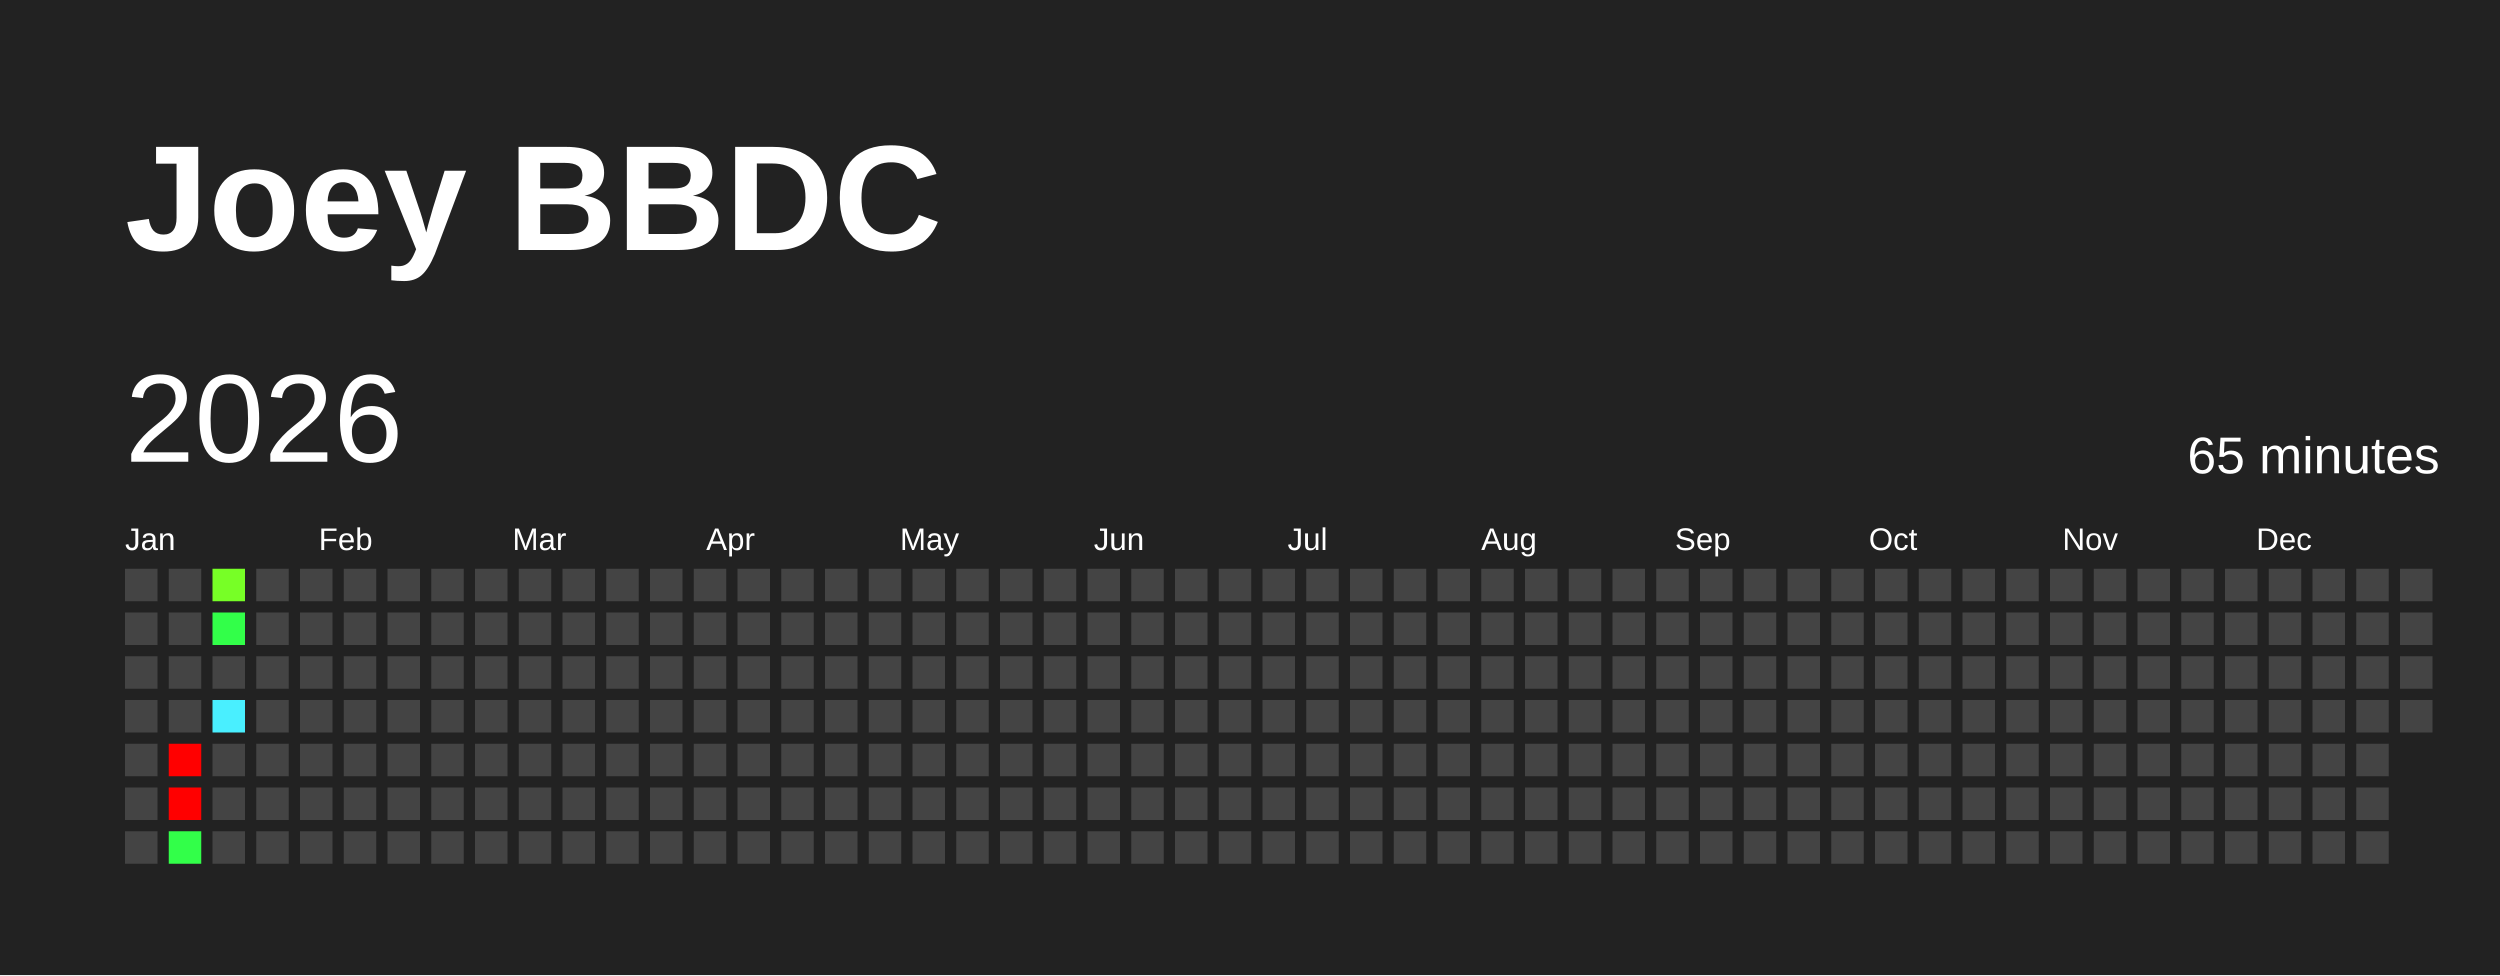
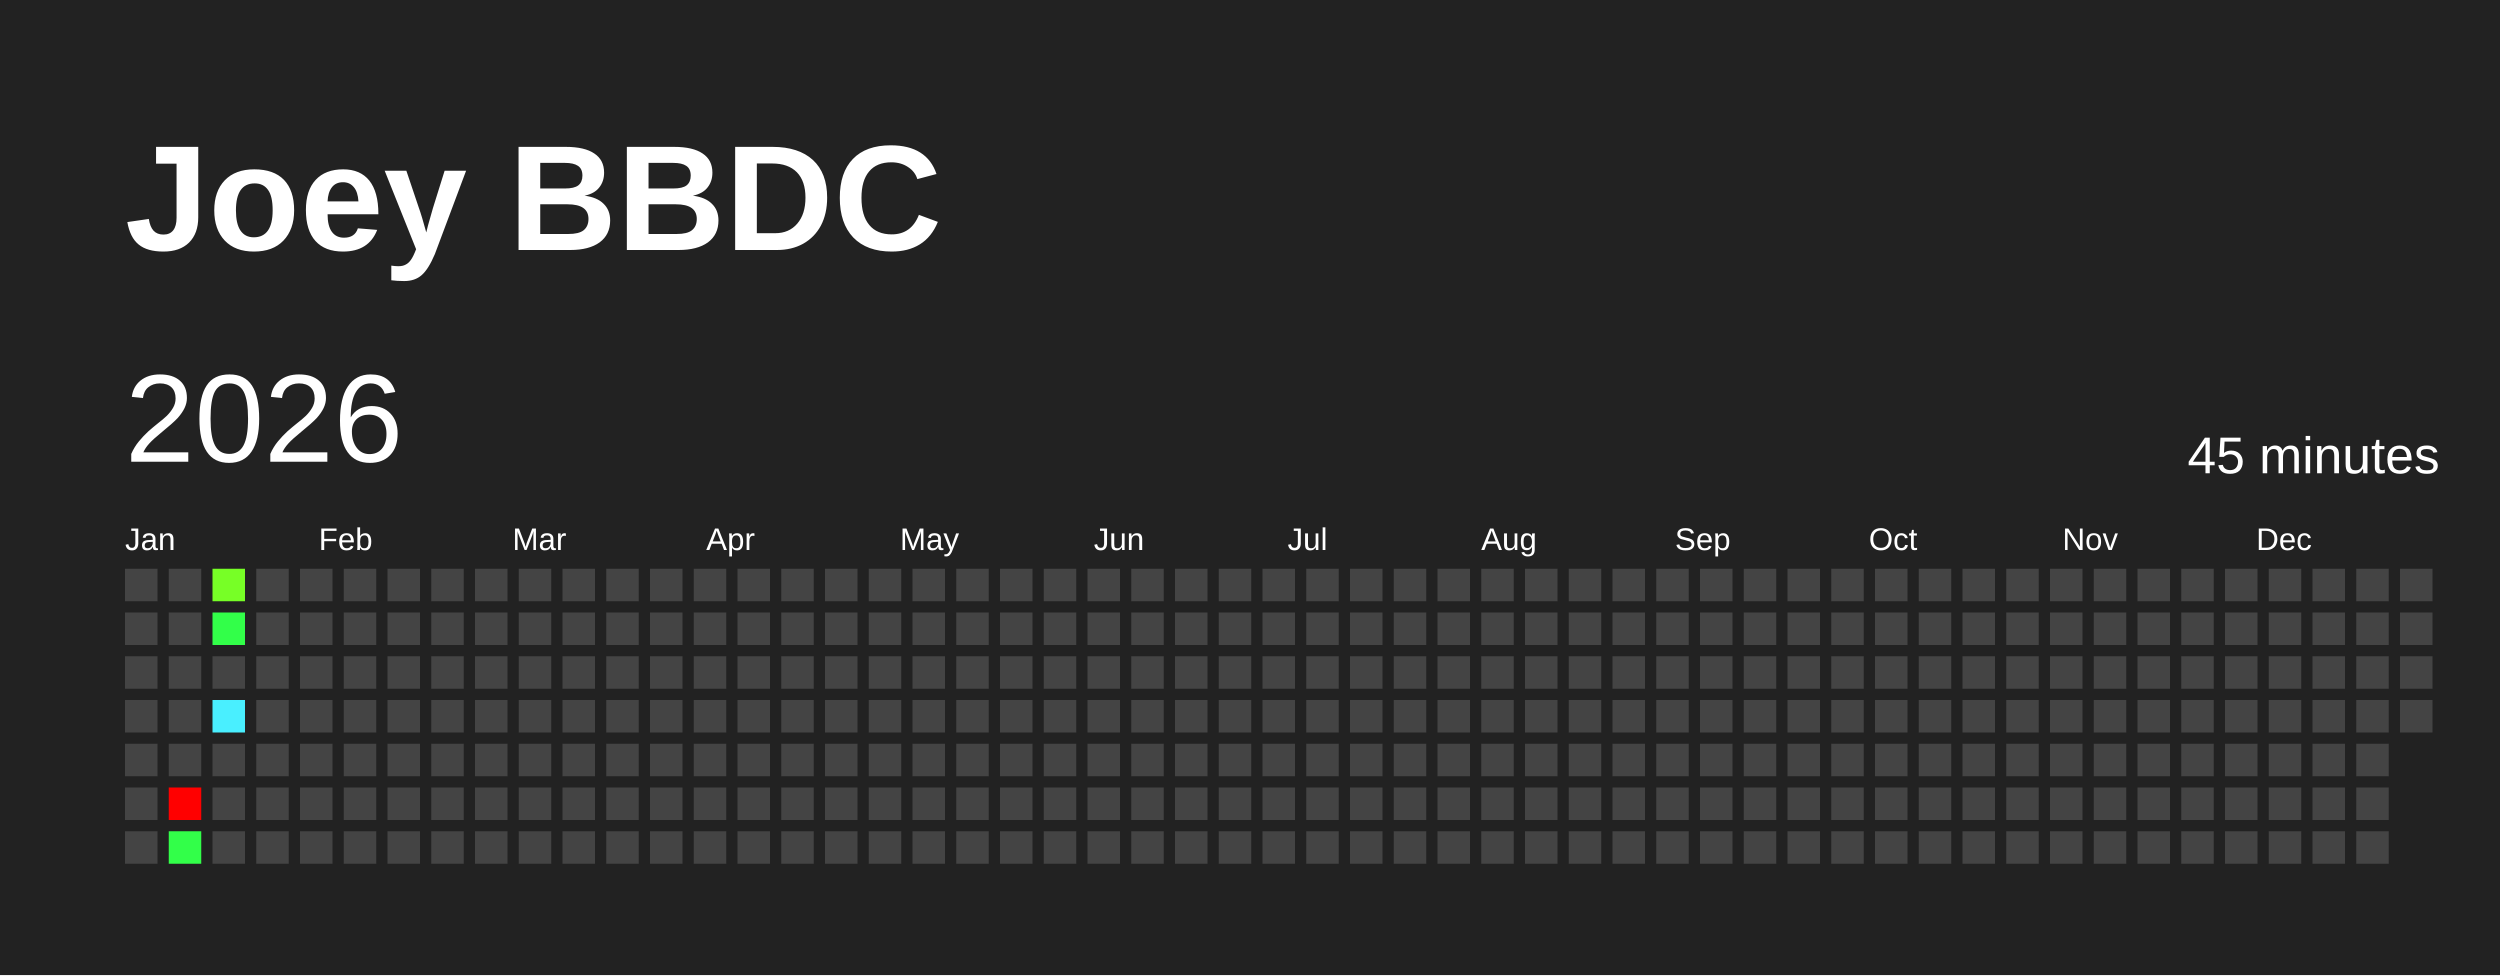
<svg xmlns="http://www.w3.org/2000/svg" baseProfile="full" height="78mm" version="1.1" viewBox="0,0,200,78" width="200mm">
  <defs />
  <rect fill="#222222" height="78" width="200" x="0" y="0" />
  <text fill="#FFFFFF" style="font-size:12px; font-family:Arial; font-weight:bold;" x="10" y="20">Joey BBDC</text>
  <text dominant-baseline="hanging" fill="#FFFFFF" style="font-size:10.0px; font-family:Arial;" x="10" y="30">2026</text>
-   <text dominant-baseline="hanging" fill="#FFFFFF" style="font-size:4.125px; font-family:Arial;" x="175" y="35">65 minutes</text>
+   <text dominant-baseline="hanging" fill="#FFFFFF" style="font-size:4.125px; font-family:Arial;" x="175" y="35">45 minutes</text>
  <text fill="#FFFFFF" style="font-size:2.5px; font-family:Arial" x="10.0" y="44">Jan</text>
  <text fill="#FFFFFF" style="font-size:2.5px; font-family:Arial" x="25.5" y="44">Feb</text>
  <text fill="#FFFFFF" style="font-size:2.5px; font-family:Arial" x="41.0" y="44">Mar</text>
  <text fill="#FFFFFF" style="font-size:2.5px; font-family:Arial" x="56.5" y="44">Apr</text>
  <text fill="#FFFFFF" style="font-size:2.5px; font-family:Arial" x="72.0" y="44">May</text>
  <text fill="#FFFFFF" style="font-size:2.5px; font-family:Arial" x="87.5" y="44">Jun</text>
  <text fill="#FFFFFF" style="font-size:2.5px; font-family:Arial" x="103.0" y="44">Jul</text>
  <text fill="#FFFFFF" style="font-size:2.5px; font-family:Arial" x="118.5" y="44">Aug</text>
  <text fill="#FFFFFF" style="font-size:2.5px; font-family:Arial" x="134.0" y="44">Sep</text>
  <text fill="#FFFFFF" style="font-size:2.5px; font-family:Arial" x="149.5" y="44">Oct</text>
  <text fill="#FFFFFF" style="font-size:2.5px; font-family:Arial" x="165.0" y="44">Nov</text>
  <text fill="#FFFFFF" style="font-size:2.5px; font-family:Arial" x="180.5" y="44">Dec</text>
  <rect fill="#444444" height="2.6" width="2.6" x="10.0" y="45.5" />
  <rect fill="#444444" height="2.6" width="2.6" x="10.0" y="49.0" />
  <rect fill="#444444" height="2.6" width="2.6" x="10.0" y="52.5" />
  <rect fill="#444444" height="2.6" width="2.6" x="10.0" y="56.0" />
  <rect fill="#444444" height="2.6" width="2.6" x="10.0" y="59.5" />
  <rect fill="#444444" height="2.6" width="2.6" x="10.0" y="63.0" />
  <rect fill="#444444" height="2.6" width="2.6" x="10.0" y="66.5" />
  <rect fill="#444444" height="2.6" width="2.6" x="13.5" y="45.5" />
  <rect fill="#444444" height="2.6" width="2.6" x="13.5" y="49.0" />
  <rect fill="#444444" height="2.6" width="2.6" x="13.5" y="52.5" />
  <rect fill="#444444" height="2.6" width="2.6" x="13.5" y="56.0" />
-   <rect fill="red" height="2.6" width="2.6" x="13.5" y="59.5" />
+   <rect fill="#444444" height="2.6" width="2.6" x="13.5" y="59.5" />
  <rect fill="red" height="2.6" width="2.6" x="13.5" y="63.0" />
  <rect fill="#32ff49" height="2.6" width="2.6" x="13.5" y="66.5" />
  <rect fill="#77ff26" height="2.6" width="2.6" x="17.0" y="45.5" />
  <rect fill="#32ff49" height="2.6" width="2.6" x="17.0" y="49.0" />
  <rect fill="#444444" height="2.6" width="2.6" x="17.0" y="52.5" />
  <rect fill="#49efff" height="2.6" width="2.6" x="17.0" y="56.0" />
  <rect fill="#444444" height="2.6" width="2.6" x="17.0" y="59.5" />
  <rect fill="#444444" height="2.6" width="2.6" x="17.0" y="63.0" />
  <rect fill="#444444" height="2.6" width="2.6" x="17.0" y="66.5" />
  <rect fill="#444444" height="2.6" width="2.6" x="20.5" y="45.5" />
  <rect fill="#444444" height="2.6" width="2.6" x="20.5" y="49.0" />
  <rect fill="#444444" height="2.6" width="2.6" x="20.5" y="52.5" />
  <rect fill="#444444" height="2.6" width="2.6" x="20.5" y="56.0" />
  <rect fill="#444444" height="2.6" width="2.6" x="20.5" y="59.5" />
  <rect fill="#444444" height="2.6" width="2.6" x="20.5" y="63.0" />
  <rect fill="#444444" height="2.6" width="2.6" x="20.5" y="66.5" />
  <rect fill="#444444" height="2.6" width="2.6" x="24.0" y="45.5" />
  <rect fill="#444444" height="2.6" width="2.6" x="24.0" y="49.0" />
  <rect fill="#444444" height="2.6" width="2.6" x="24.0" y="52.5" />
  <rect fill="#444444" height="2.6" width="2.6" x="24.0" y="56.0" />
  <rect fill="#444444" height="2.6" width="2.6" x="24.0" y="59.5" />
  <rect fill="#444444" height="2.6" width="2.6" x="24.0" y="63.0" />
  <rect fill="#444444" height="2.6" width="2.6" x="24.0" y="66.5" />
  <rect fill="#444444" height="2.6" width="2.6" x="27.5" y="45.5" />
  <rect fill="#444444" height="2.6" width="2.6" x="27.5" y="49.0" />
  <rect fill="#444444" height="2.6" width="2.6" x="27.5" y="52.5" />
  <rect fill="#444444" height="2.6" width="2.6" x="27.5" y="56.0" />
  <rect fill="#444444" height="2.6" width="2.6" x="27.5" y="59.5" />
  <rect fill="#444444" height="2.6" width="2.6" x="27.5" y="63.0" />
  <rect fill="#444444" height="2.6" width="2.6" x="27.5" y="66.5" />
  <rect fill="#444444" height="2.6" width="2.6" x="31.0" y="45.5" />
  <rect fill="#444444" height="2.6" width="2.6" x="31.0" y="49.0" />
  <rect fill="#444444" height="2.6" width="2.6" x="31.0" y="52.5" />
  <rect fill="#444444" height="2.6" width="2.6" x="31.0" y="56.0" />
  <rect fill="#444444" height="2.6" width="2.6" x="31.0" y="59.5" />
  <rect fill="#444444" height="2.6" width="2.6" x="31.0" y="63.0" />
  <rect fill="#444444" height="2.6" width="2.6" x="31.0" y="66.5" />
  <rect fill="#444444" height="2.6" width="2.6" x="34.5" y="45.5" />
  <rect fill="#444444" height="2.6" width="2.6" x="34.5" y="49.0" />
  <rect fill="#444444" height="2.6" width="2.6" x="34.5" y="52.5" />
  <rect fill="#444444" height="2.6" width="2.6" x="34.5" y="56.0" />
  <rect fill="#444444" height="2.6" width="2.6" x="34.5" y="59.5" />
  <rect fill="#444444" height="2.6" width="2.6" x="34.5" y="63.0" />
  <rect fill="#444444" height="2.6" width="2.6" x="34.5" y="66.5" />
  <rect fill="#444444" height="2.6" width="2.6" x="38.0" y="45.5" />
  <rect fill="#444444" height="2.6" width="2.6" x="38.0" y="49.0" />
  <rect fill="#444444" height="2.6" width="2.6" x="38.0" y="52.5" />
  <rect fill="#444444" height="2.6" width="2.6" x="38.0" y="56.0" />
  <rect fill="#444444" height="2.6" width="2.6" x="38.0" y="59.5" />
  <rect fill="#444444" height="2.6" width="2.6" x="38.0" y="63.0" />
  <rect fill="#444444" height="2.6" width="2.6" x="38.0" y="66.5" />
  <rect fill="#444444" height="2.6" width="2.6" x="41.5" y="45.5" />
  <rect fill="#444444" height="2.6" width="2.6" x="41.5" y="49.0" />
  <rect fill="#444444" height="2.6" width="2.6" x="41.5" y="52.5" />
  <rect fill="#444444" height="2.6" width="2.6" x="41.5" y="56.0" />
  <rect fill="#444444" height="2.6" width="2.6" x="41.5" y="59.5" />
  <rect fill="#444444" height="2.6" width="2.6" x="41.5" y="63.0" />
  <rect fill="#444444" height="2.6" width="2.6" x="41.5" y="66.5" />
  <rect fill="#444444" height="2.6" width="2.6" x="45.0" y="45.5" />
  <rect fill="#444444" height="2.6" width="2.6" x="45.0" y="49.0" />
  <rect fill="#444444" height="2.6" width="2.6" x="45.0" y="52.5" />
  <rect fill="#444444" height="2.6" width="2.6" x="45.0" y="56.0" />
  <rect fill="#444444" height="2.6" width="2.6" x="45.0" y="59.5" />
  <rect fill="#444444" height="2.6" width="2.6" x="45.0" y="63.0" />
  <rect fill="#444444" height="2.6" width="2.6" x="45.0" y="66.5" />
  <rect fill="#444444" height="2.6" width="2.6" x="48.5" y="45.5" />
  <rect fill="#444444" height="2.6" width="2.6" x="48.5" y="49.0" />
  <rect fill="#444444" height="2.6" width="2.6" x="48.5" y="52.5" />
  <rect fill="#444444" height="2.6" width="2.6" x="48.5" y="56.0" />
  <rect fill="#444444" height="2.6" width="2.6" x="48.5" y="59.5" />
  <rect fill="#444444" height="2.6" width="2.6" x="48.5" y="63.0" />
  <rect fill="#444444" height="2.6" width="2.6" x="48.5" y="66.5" />
  <rect fill="#444444" height="2.6" width="2.6" x="52.0" y="45.5" />
  <rect fill="#444444" height="2.6" width="2.6" x="52.0" y="49.0" />
  <rect fill="#444444" height="2.6" width="2.6" x="52.0" y="52.5" />
  <rect fill="#444444" height="2.6" width="2.6" x="52.0" y="56.0" />
  <rect fill="#444444" height="2.6" width="2.6" x="52.0" y="59.5" />
  <rect fill="#444444" height="2.6" width="2.6" x="52.0" y="63.0" />
  <rect fill="#444444" height="2.6" width="2.6" x="52.0" y="66.5" />
  <rect fill="#444444" height="2.6" width="2.6" x="55.5" y="45.5" />
  <rect fill="#444444" height="2.6" width="2.6" x="55.5" y="49.0" />
  <rect fill="#444444" height="2.6" width="2.6" x="55.5" y="52.5" />
  <rect fill="#444444" height="2.6" width="2.6" x="55.5" y="56.0" />
  <rect fill="#444444" height="2.6" width="2.6" x="55.5" y="59.5" />
  <rect fill="#444444" height="2.6" width="2.6" x="55.5" y="63.0" />
  <rect fill="#444444" height="2.6" width="2.6" x="55.5" y="66.5" />
  <rect fill="#444444" height="2.6" width="2.6" x="59.0" y="45.5" />
  <rect fill="#444444" height="2.6" width="2.6" x="59.0" y="49.0" />
  <rect fill="#444444" height="2.6" width="2.6" x="59.0" y="52.5" />
  <rect fill="#444444" height="2.6" width="2.6" x="59.0" y="56.0" />
  <rect fill="#444444" height="2.6" width="2.6" x="59.0" y="59.5" />
  <rect fill="#444444" height="2.6" width="2.6" x="59.0" y="63.0" />
  <rect fill="#444444" height="2.6" width="2.6" x="59.0" y="66.5" />
  <rect fill="#444444" height="2.6" width="2.6" x="62.5" y="45.5" />
  <rect fill="#444444" height="2.6" width="2.6" x="62.5" y="49.0" />
  <rect fill="#444444" height="2.6" width="2.6" x="62.5" y="52.5" />
  <rect fill="#444444" height="2.6" width="2.6" x="62.5" y="56.0" />
  <rect fill="#444444" height="2.6" width="2.6" x="62.5" y="59.5" />
  <rect fill="#444444" height="2.6" width="2.6" x="62.5" y="63.0" />
  <rect fill="#444444" height="2.6" width="2.6" x="62.5" y="66.5" />
  <rect fill="#444444" height="2.6" width="2.6" x="66.0" y="45.5" />
  <rect fill="#444444" height="2.6" width="2.6" x="66.0" y="49.0" />
  <rect fill="#444444" height="2.6" width="2.6" x="66.0" y="52.5" />
  <rect fill="#444444" height="2.6" width="2.6" x="66.0" y="56.0" />
  <rect fill="#444444" height="2.6" width="2.6" x="66.0" y="59.5" />
  <rect fill="#444444" height="2.6" width="2.6" x="66.0" y="63.0" />
  <rect fill="#444444" height="2.6" width="2.6" x="66.0" y="66.5" />
  <rect fill="#444444" height="2.6" width="2.6" x="69.5" y="45.5" />
  <rect fill="#444444" height="2.6" width="2.6" x="69.5" y="49.0" />
  <rect fill="#444444" height="2.6" width="2.6" x="69.5" y="52.5" />
  <rect fill="#444444" height="2.6" width="2.6" x="69.5" y="56.0" />
  <rect fill="#444444" height="2.6" width="2.6" x="69.5" y="59.5" />
  <rect fill="#444444" height="2.6" width="2.6" x="69.5" y="63.0" />
  <rect fill="#444444" height="2.6" width="2.6" x="69.5" y="66.5" />
  <rect fill="#444444" height="2.6" width="2.6" x="73.0" y="45.5" />
  <rect fill="#444444" height="2.6" width="2.6" x="73.0" y="49.0" />
  <rect fill="#444444" height="2.6" width="2.6" x="73.0" y="52.5" />
  <rect fill="#444444" height="2.6" width="2.6" x="73.0" y="56.0" />
  <rect fill="#444444" height="2.6" width="2.6" x="73.0" y="59.5" />
  <rect fill="#444444" height="2.6" width="2.6" x="73.0" y="63.0" />
  <rect fill="#444444" height="2.6" width="2.6" x="73.0" y="66.5" />
  <rect fill="#444444" height="2.6" width="2.6" x="76.5" y="45.5" />
  <rect fill="#444444" height="2.6" width="2.6" x="76.5" y="49.0" />
  <rect fill="#444444" height="2.6" width="2.6" x="76.5" y="52.5" />
  <rect fill="#444444" height="2.6" width="2.6" x="76.5" y="56.0" />
  <rect fill="#444444" height="2.6" width="2.6" x="76.5" y="59.5" />
  <rect fill="#444444" height="2.6" width="2.6" x="76.5" y="63.0" />
  <rect fill="#444444" height="2.6" width="2.6" x="76.5" y="66.5" />
  <rect fill="#444444" height="2.6" width="2.6" x="80.0" y="45.5" />
  <rect fill="#444444" height="2.6" width="2.6" x="80.0" y="49.0" />
  <rect fill="#444444" height="2.6" width="2.6" x="80.0" y="52.5" />
  <rect fill="#444444" height="2.6" width="2.6" x="80.0" y="56.0" />
  <rect fill="#444444" height="2.6" width="2.6" x="80.0" y="59.5" />
  <rect fill="#444444" height="2.6" width="2.6" x="80.0" y="63.0" />
  <rect fill="#444444" height="2.6" width="2.6" x="80.0" y="66.5" />
  <rect fill="#444444" height="2.6" width="2.6" x="83.5" y="45.5" />
  <rect fill="#444444" height="2.6" width="2.6" x="83.5" y="49.0" />
  <rect fill="#444444" height="2.6" width="2.6" x="83.5" y="52.5" />
  <rect fill="#444444" height="2.6" width="2.6" x="83.5" y="56.0" />
  <rect fill="#444444" height="2.6" width="2.6" x="83.5" y="59.5" />
  <rect fill="#444444" height="2.6" width="2.6" x="83.5" y="63.0" />
  <rect fill="#444444" height="2.6" width="2.6" x="83.5" y="66.5" />
  <rect fill="#444444" height="2.6" width="2.6" x="87.0" y="45.5" />
  <rect fill="#444444" height="2.6" width="2.6" x="87.0" y="49.0" />
  <rect fill="#444444" height="2.6" width="2.6" x="87.0" y="52.5" />
  <rect fill="#444444" height="2.6" width="2.6" x="87.0" y="56.0" />
  <rect fill="#444444" height="2.6" width="2.6" x="87.0" y="59.5" />
  <rect fill="#444444" height="2.6" width="2.6" x="87.0" y="63.0" />
  <rect fill="#444444" height="2.6" width="2.6" x="87.0" y="66.5" />
  <rect fill="#444444" height="2.6" width="2.6" x="90.5" y="45.5" />
  <rect fill="#444444" height="2.6" width="2.6" x="90.5" y="49.0" />
  <rect fill="#444444" height="2.6" width="2.6" x="90.5" y="52.5" />
  <rect fill="#444444" height="2.6" width="2.6" x="90.5" y="56.0" />
  <rect fill="#444444" height="2.6" width="2.6" x="90.5" y="59.5" />
  <rect fill="#444444" height="2.6" width="2.6" x="90.5" y="63.0" />
  <rect fill="#444444" height="2.6" width="2.6" x="90.5" y="66.5" />
  <rect fill="#444444" height="2.6" width="2.6" x="94.0" y="45.5" />
  <rect fill="#444444" height="2.6" width="2.6" x="94.0" y="49.0" />
  <rect fill="#444444" height="2.6" width="2.6" x="94.0" y="52.5" />
  <rect fill="#444444" height="2.6" width="2.6" x="94.0" y="56.0" />
  <rect fill="#444444" height="2.6" width="2.6" x="94.0" y="59.5" />
  <rect fill="#444444" height="2.6" width="2.6" x="94.0" y="63.0" />
  <rect fill="#444444" height="2.6" width="2.6" x="94.0" y="66.5" />
  <rect fill="#444444" height="2.6" width="2.6" x="97.5" y="45.5" />
  <rect fill="#444444" height="2.6" width="2.6" x="97.5" y="49.0" />
  <rect fill="#444444" height="2.6" width="2.6" x="97.5" y="52.5" />
  <rect fill="#444444" height="2.6" width="2.6" x="97.5" y="56.0" />
  <rect fill="#444444" height="2.6" width="2.6" x="97.5" y="59.5" />
  <rect fill="#444444" height="2.6" width="2.6" x="97.5" y="63.0" />
  <rect fill="#444444" height="2.6" width="2.6" x="97.5" y="66.5" />
  <rect fill="#444444" height="2.6" width="2.6" x="101.0" y="45.5" />
  <rect fill="#444444" height="2.6" width="2.6" x="101.0" y="49.0" />
  <rect fill="#444444" height="2.6" width="2.6" x="101.0" y="52.5" />
  <rect fill="#444444" height="2.6" width="2.6" x="101.0" y="56.0" />
  <rect fill="#444444" height="2.6" width="2.6" x="101.0" y="59.5" />
  <rect fill="#444444" height="2.6" width="2.6" x="101.0" y="63.0" />
  <rect fill="#444444" height="2.6" width="2.6" x="101.0" y="66.5" />
  <rect fill="#444444" height="2.6" width="2.6" x="104.5" y="45.5" />
  <rect fill="#444444" height="2.6" width="2.6" x="104.5" y="49.0" />
  <rect fill="#444444" height="2.6" width="2.6" x="104.5" y="52.5" />
  <rect fill="#444444" height="2.6" width="2.6" x="104.5" y="56.0" />
  <rect fill="#444444" height="2.6" width="2.6" x="104.5" y="59.5" />
  <rect fill="#444444" height="2.6" width="2.6" x="104.5" y="63.0" />
  <rect fill="#444444" height="2.6" width="2.6" x="104.5" y="66.5" />
  <rect fill="#444444" height="2.6" width="2.6" x="108.0" y="45.5" />
  <rect fill="#444444" height="2.6" width="2.6" x="108.0" y="49.0" />
  <rect fill="#444444" height="2.6" width="2.6" x="108.0" y="52.5" />
  <rect fill="#444444" height="2.6" width="2.6" x="108.0" y="56.0" />
  <rect fill="#444444" height="2.6" width="2.6" x="108.0" y="59.5" />
  <rect fill="#444444" height="2.6" width="2.6" x="108.0" y="63.0" />
  <rect fill="#444444" height="2.6" width="2.6" x="108.0" y="66.5" />
  <rect fill="#444444" height="2.6" width="2.6" x="111.5" y="45.5" />
  <rect fill="#444444" height="2.6" width="2.6" x="111.5" y="49.0" />
  <rect fill="#444444" height="2.6" width="2.6" x="111.5" y="52.5" />
  <rect fill="#444444" height="2.6" width="2.6" x="111.5" y="56.0" />
  <rect fill="#444444" height="2.6" width="2.6" x="111.5" y="59.5" />
  <rect fill="#444444" height="2.6" width="2.6" x="111.5" y="63.0" />
  <rect fill="#444444" height="2.6" width="2.6" x="111.5" y="66.5" />
  <rect fill="#444444" height="2.6" width="2.6" x="115.0" y="45.5" />
  <rect fill="#444444" height="2.6" width="2.6" x="115.0" y="49.0" />
  <rect fill="#444444" height="2.6" width="2.6" x="115.0" y="52.5" />
  <rect fill="#444444" height="2.6" width="2.6" x="115.0" y="56.0" />
  <rect fill="#444444" height="2.6" width="2.6" x="115.0" y="59.5" />
  <rect fill="#444444" height="2.6" width="2.6" x="115.0" y="63.0" />
  <rect fill="#444444" height="2.6" width="2.6" x="115.0" y="66.5" />
  <rect fill="#444444" height="2.6" width="2.6" x="118.5" y="45.5" />
  <rect fill="#444444" height="2.6" width="2.6" x="118.5" y="49.0" />
  <rect fill="#444444" height="2.6" width="2.6" x="118.5" y="52.5" />
  <rect fill="#444444" height="2.6" width="2.6" x="118.5" y="56.0" />
  <rect fill="#444444" height="2.6" width="2.6" x="118.5" y="59.5" />
  <rect fill="#444444" height="2.6" width="2.6" x="118.5" y="63.0" />
  <rect fill="#444444" height="2.6" width="2.6" x="118.5" y="66.5" />
  <rect fill="#444444" height="2.6" width="2.6" x="122.0" y="45.5" />
  <rect fill="#444444" height="2.6" width="2.6" x="122.0" y="49.0" />
  <rect fill="#444444" height="2.6" width="2.6" x="122.0" y="52.5" />
  <rect fill="#444444" height="2.6" width="2.6" x="122.0" y="56.0" />
  <rect fill="#444444" height="2.6" width="2.6" x="122.0" y="59.5" />
  <rect fill="#444444" height="2.6" width="2.6" x="122.0" y="63.0" />
  <rect fill="#444444" height="2.6" width="2.6" x="122.0" y="66.5" />
  <rect fill="#444444" height="2.6" width="2.6" x="125.5" y="45.5" />
  <rect fill="#444444" height="2.6" width="2.6" x="125.5" y="49.0" />
  <rect fill="#444444" height="2.6" width="2.6" x="125.5" y="52.5" />
  <rect fill="#444444" height="2.6" width="2.6" x="125.5" y="56.0" />
  <rect fill="#444444" height="2.6" width="2.6" x="125.5" y="59.5" />
  <rect fill="#444444" height="2.6" width="2.6" x="125.5" y="63.0" />
  <rect fill="#444444" height="2.6" width="2.6" x="125.5" y="66.5" />
  <rect fill="#444444" height="2.6" width="2.6" x="129.0" y="45.5" />
  <rect fill="#444444" height="2.6" width="2.6" x="129.0" y="49.0" />
  <rect fill="#444444" height="2.6" width="2.6" x="129.0" y="52.5" />
  <rect fill="#444444" height="2.6" width="2.6" x="129.0" y="56.0" />
  <rect fill="#444444" height="2.6" width="2.6" x="129.0" y="59.5" />
  <rect fill="#444444" height="2.6" width="2.6" x="129.0" y="63.0" />
  <rect fill="#444444" height="2.6" width="2.6" x="129.0" y="66.5" />
  <rect fill="#444444" height="2.6" width="2.6" x="132.5" y="45.5" />
  <rect fill="#444444" height="2.6" width="2.6" x="132.5" y="49.0" />
  <rect fill="#444444" height="2.6" width="2.6" x="132.5" y="52.5" />
  <rect fill="#444444" height="2.6" width="2.6" x="132.5" y="56.0" />
  <rect fill="#444444" height="2.6" width="2.6" x="132.5" y="59.5" />
  <rect fill="#444444" height="2.6" width="2.6" x="132.5" y="63.0" />
  <rect fill="#444444" height="2.6" width="2.6" x="132.5" y="66.5" />
  <rect fill="#444444" height="2.6" width="2.6" x="136.0" y="45.5" />
  <rect fill="#444444" height="2.6" width="2.6" x="136.0" y="49.0" />
  <rect fill="#444444" height="2.6" width="2.6" x="136.0" y="52.5" />
  <rect fill="#444444" height="2.6" width="2.6" x="136.0" y="56.0" />
  <rect fill="#444444" height="2.6" width="2.6" x="136.0" y="59.5" />
  <rect fill="#444444" height="2.6" width="2.6" x="136.0" y="63.0" />
  <rect fill="#444444" height="2.6" width="2.6" x="136.0" y="66.5" />
  <rect fill="#444444" height="2.6" width="2.6" x="139.5" y="45.5" />
  <rect fill="#444444" height="2.6" width="2.6" x="139.5" y="49.0" />
  <rect fill="#444444" height="2.6" width="2.6" x="139.5" y="52.5" />
  <rect fill="#444444" height="2.6" width="2.6" x="139.5" y="56.0" />
  <rect fill="#444444" height="2.6" width="2.6" x="139.5" y="59.5" />
  <rect fill="#444444" height="2.6" width="2.6" x="139.5" y="63.0" />
  <rect fill="#444444" height="2.6" width="2.6" x="139.5" y="66.5" />
  <rect fill="#444444" height="2.6" width="2.6" x="143.0" y="45.5" />
  <rect fill="#444444" height="2.6" width="2.6" x="143.0" y="49.0" />
  <rect fill="#444444" height="2.6" width="2.6" x="143.0" y="52.5" />
  <rect fill="#444444" height="2.6" width="2.6" x="143.0" y="56.0" />
  <rect fill="#444444" height="2.6" width="2.6" x="143.0" y="59.5" />
  <rect fill="#444444" height="2.6" width="2.6" x="143.0" y="63.0" />
  <rect fill="#444444" height="2.6" width="2.6" x="143.0" y="66.5" />
  <rect fill="#444444" height="2.6" width="2.6" x="146.5" y="45.5" />
  <rect fill="#444444" height="2.6" width="2.6" x="146.5" y="49.0" />
  <rect fill="#444444" height="2.6" width="2.6" x="146.5" y="52.5" />
  <rect fill="#444444" height="2.6" width="2.6" x="146.5" y="56.0" />
  <rect fill="#444444" height="2.6" width="2.6" x="146.5" y="59.5" />
  <rect fill="#444444" height="2.6" width="2.6" x="146.5" y="63.0" />
  <rect fill="#444444" height="2.6" width="2.6" x="146.5" y="66.5" />
  <rect fill="#444444" height="2.6" width="2.6" x="150.0" y="45.5" />
  <rect fill="#444444" height="2.6" width="2.6" x="150.0" y="49.0" />
  <rect fill="#444444" height="2.6" width="2.6" x="150.0" y="52.5" />
  <rect fill="#444444" height="2.6" width="2.6" x="150.0" y="56.0" />
  <rect fill="#444444" height="2.6" width="2.6" x="150.0" y="59.5" />
  <rect fill="#444444" height="2.6" width="2.6" x="150.0" y="63.0" />
  <rect fill="#444444" height="2.6" width="2.6" x="150.0" y="66.5" />
  <rect fill="#444444" height="2.6" width="2.6" x="153.5" y="45.5" />
  <rect fill="#444444" height="2.6" width="2.6" x="153.5" y="49.0" />
  <rect fill="#444444" height="2.6" width="2.6" x="153.5" y="52.5" />
  <rect fill="#444444" height="2.6" width="2.6" x="153.5" y="56.0" />
  <rect fill="#444444" height="2.6" width="2.6" x="153.5" y="59.5" />
  <rect fill="#444444" height="2.6" width="2.6" x="153.5" y="63.0" />
  <rect fill="#444444" height="2.6" width="2.6" x="153.5" y="66.5" />
  <rect fill="#444444" height="2.6" width="2.6" x="157.0" y="45.5" />
  <rect fill="#444444" height="2.6" width="2.6" x="157.0" y="49.0" />
  <rect fill="#444444" height="2.6" width="2.6" x="157.0" y="52.5" />
  <rect fill="#444444" height="2.6" width="2.6" x="157.0" y="56.0" />
  <rect fill="#444444" height="2.6" width="2.6" x="157.0" y="59.5" />
  <rect fill="#444444" height="2.6" width="2.6" x="157.0" y="63.0" />
  <rect fill="#444444" height="2.6" width="2.6" x="157.0" y="66.5" />
  <rect fill="#444444" height="2.6" width="2.6" x="160.5" y="45.5" />
  <rect fill="#444444" height="2.6" width="2.6" x="160.5" y="49.0" />
  <rect fill="#444444" height="2.6" width="2.6" x="160.5" y="52.5" />
  <rect fill="#444444" height="2.6" width="2.6" x="160.5" y="56.0" />
  <rect fill="#444444" height="2.6" width="2.6" x="160.5" y="59.5" />
  <rect fill="#444444" height="2.6" width="2.6" x="160.5" y="63.0" />
  <rect fill="#444444" height="2.6" width="2.6" x="160.5" y="66.5" />
  <rect fill="#444444" height="2.6" width="2.6" x="164.0" y="45.5" />
  <rect fill="#444444" height="2.6" width="2.6" x="164.0" y="49.0" />
  <rect fill="#444444" height="2.6" width="2.6" x="164.0" y="52.5" />
  <rect fill="#444444" height="2.6" width="2.6" x="164.0" y="56.0" />
  <rect fill="#444444" height="2.6" width="2.6" x="164.0" y="59.5" />
  <rect fill="#444444" height="2.6" width="2.6" x="164.0" y="63.0" />
  <rect fill="#444444" height="2.6" width="2.6" x="164.0" y="66.5" />
  <rect fill="#444444" height="2.6" width="2.6" x="167.5" y="45.5" />
  <rect fill="#444444" height="2.6" width="2.6" x="167.5" y="49.0" />
  <rect fill="#444444" height="2.6" width="2.6" x="167.5" y="52.5" />
  <rect fill="#444444" height="2.6" width="2.6" x="167.5" y="56.0" />
  <rect fill="#444444" height="2.6" width="2.6" x="167.5" y="59.5" />
  <rect fill="#444444" height="2.6" width="2.6" x="167.5" y="63.0" />
  <rect fill="#444444" height="2.6" width="2.6" x="167.5" y="66.5" />
  <rect fill="#444444" height="2.6" width="2.6" x="171.0" y="45.5" />
  <rect fill="#444444" height="2.6" width="2.6" x="171.0" y="49.0" />
  <rect fill="#444444" height="2.6" width="2.6" x="171.0" y="52.5" />
  <rect fill="#444444" height="2.6" width="2.6" x="171.0" y="56.0" />
  <rect fill="#444444" height="2.6" width="2.6" x="171.0" y="59.5" />
  <rect fill="#444444" height="2.6" width="2.6" x="171.0" y="63.0" />
  <rect fill="#444444" height="2.6" width="2.6" x="171.0" y="66.5" />
  <rect fill="#444444" height="2.6" width="2.6" x="174.5" y="45.5" />
  <rect fill="#444444" height="2.6" width="2.6" x="174.5" y="49.0" />
  <rect fill="#444444" height="2.6" width="2.6" x="174.5" y="52.5" />
  <rect fill="#444444" height="2.6" width="2.6" x="174.5" y="56.0" />
  <rect fill="#444444" height="2.6" width="2.6" x="174.5" y="59.5" />
  <rect fill="#444444" height="2.6" width="2.6" x="174.5" y="63.0" />
  <rect fill="#444444" height="2.6" width="2.6" x="174.5" y="66.5" />
  <rect fill="#444444" height="2.6" width="2.6" x="178.0" y="45.5" />
  <rect fill="#444444" height="2.6" width="2.6" x="178.0" y="49.0" />
  <rect fill="#444444" height="2.6" width="2.6" x="178.0" y="52.5" />
  <rect fill="#444444" height="2.6" width="2.6" x="178.0" y="56.0" />
  <rect fill="#444444" height="2.6" width="2.6" x="178.0" y="59.5" />
  <rect fill="#444444" height="2.6" width="2.6" x="178.0" y="63.0" />
  <rect fill="#444444" height="2.6" width="2.6" x="178.0" y="66.5" />
  <rect fill="#444444" height="2.6" width="2.6" x="181.5" y="45.5" />
  <rect fill="#444444" height="2.6" width="2.6" x="181.5" y="49.0" />
  <rect fill="#444444" height="2.6" width="2.6" x="181.5" y="52.5" />
  <rect fill="#444444" height="2.6" width="2.6" x="181.5" y="56.0" />
  <rect fill="#444444" height="2.6" width="2.6" x="181.5" y="59.5" />
  <rect fill="#444444" height="2.6" width="2.6" x="181.5" y="63.0" />
  <rect fill="#444444" height="2.6" width="2.6" x="181.5" y="66.5" />
  <rect fill="#444444" height="2.6" width="2.6" x="185.0" y="45.5" />
  <rect fill="#444444" height="2.6" width="2.6" x="185.0" y="49.0" />
  <rect fill="#444444" height="2.6" width="2.6" x="185.0" y="52.5" />
  <rect fill="#444444" height="2.6" width="2.6" x="185.0" y="56.0" />
  <rect fill="#444444" height="2.6" width="2.6" x="185.0" y="59.5" />
  <rect fill="#444444" height="2.6" width="2.6" x="185.0" y="63.0" />
  <rect fill="#444444" height="2.6" width="2.6" x="185.0" y="66.5" />
  <rect fill="#444444" height="2.6" width="2.6" x="188.5" y="45.5" />
  <rect fill="#444444" height="2.6" width="2.6" x="188.5" y="49.0" />
  <rect fill="#444444" height="2.6" width="2.6" x="188.5" y="52.5" />
  <rect fill="#444444" height="2.6" width="2.6" x="188.5" y="56.0" />
  <rect fill="#444444" height="2.6" width="2.6" x="188.5" y="59.5" />
  <rect fill="#444444" height="2.6" width="2.6" x="188.5" y="63.0" />
  <rect fill="#444444" height="2.6" width="2.6" x="188.5" y="66.5" />
  <rect fill="#444444" height="2.6" width="2.6" x="192.0" y="45.5" />
  <rect fill="#444444" height="2.6" width="2.6" x="192.0" y="49.0" />
  <rect fill="#444444" height="2.6" width="2.6" x="192.0" y="52.5" />
  <rect fill="#444444" height="2.6" width="2.6" x="192.0" y="56.0" />
</svg>
